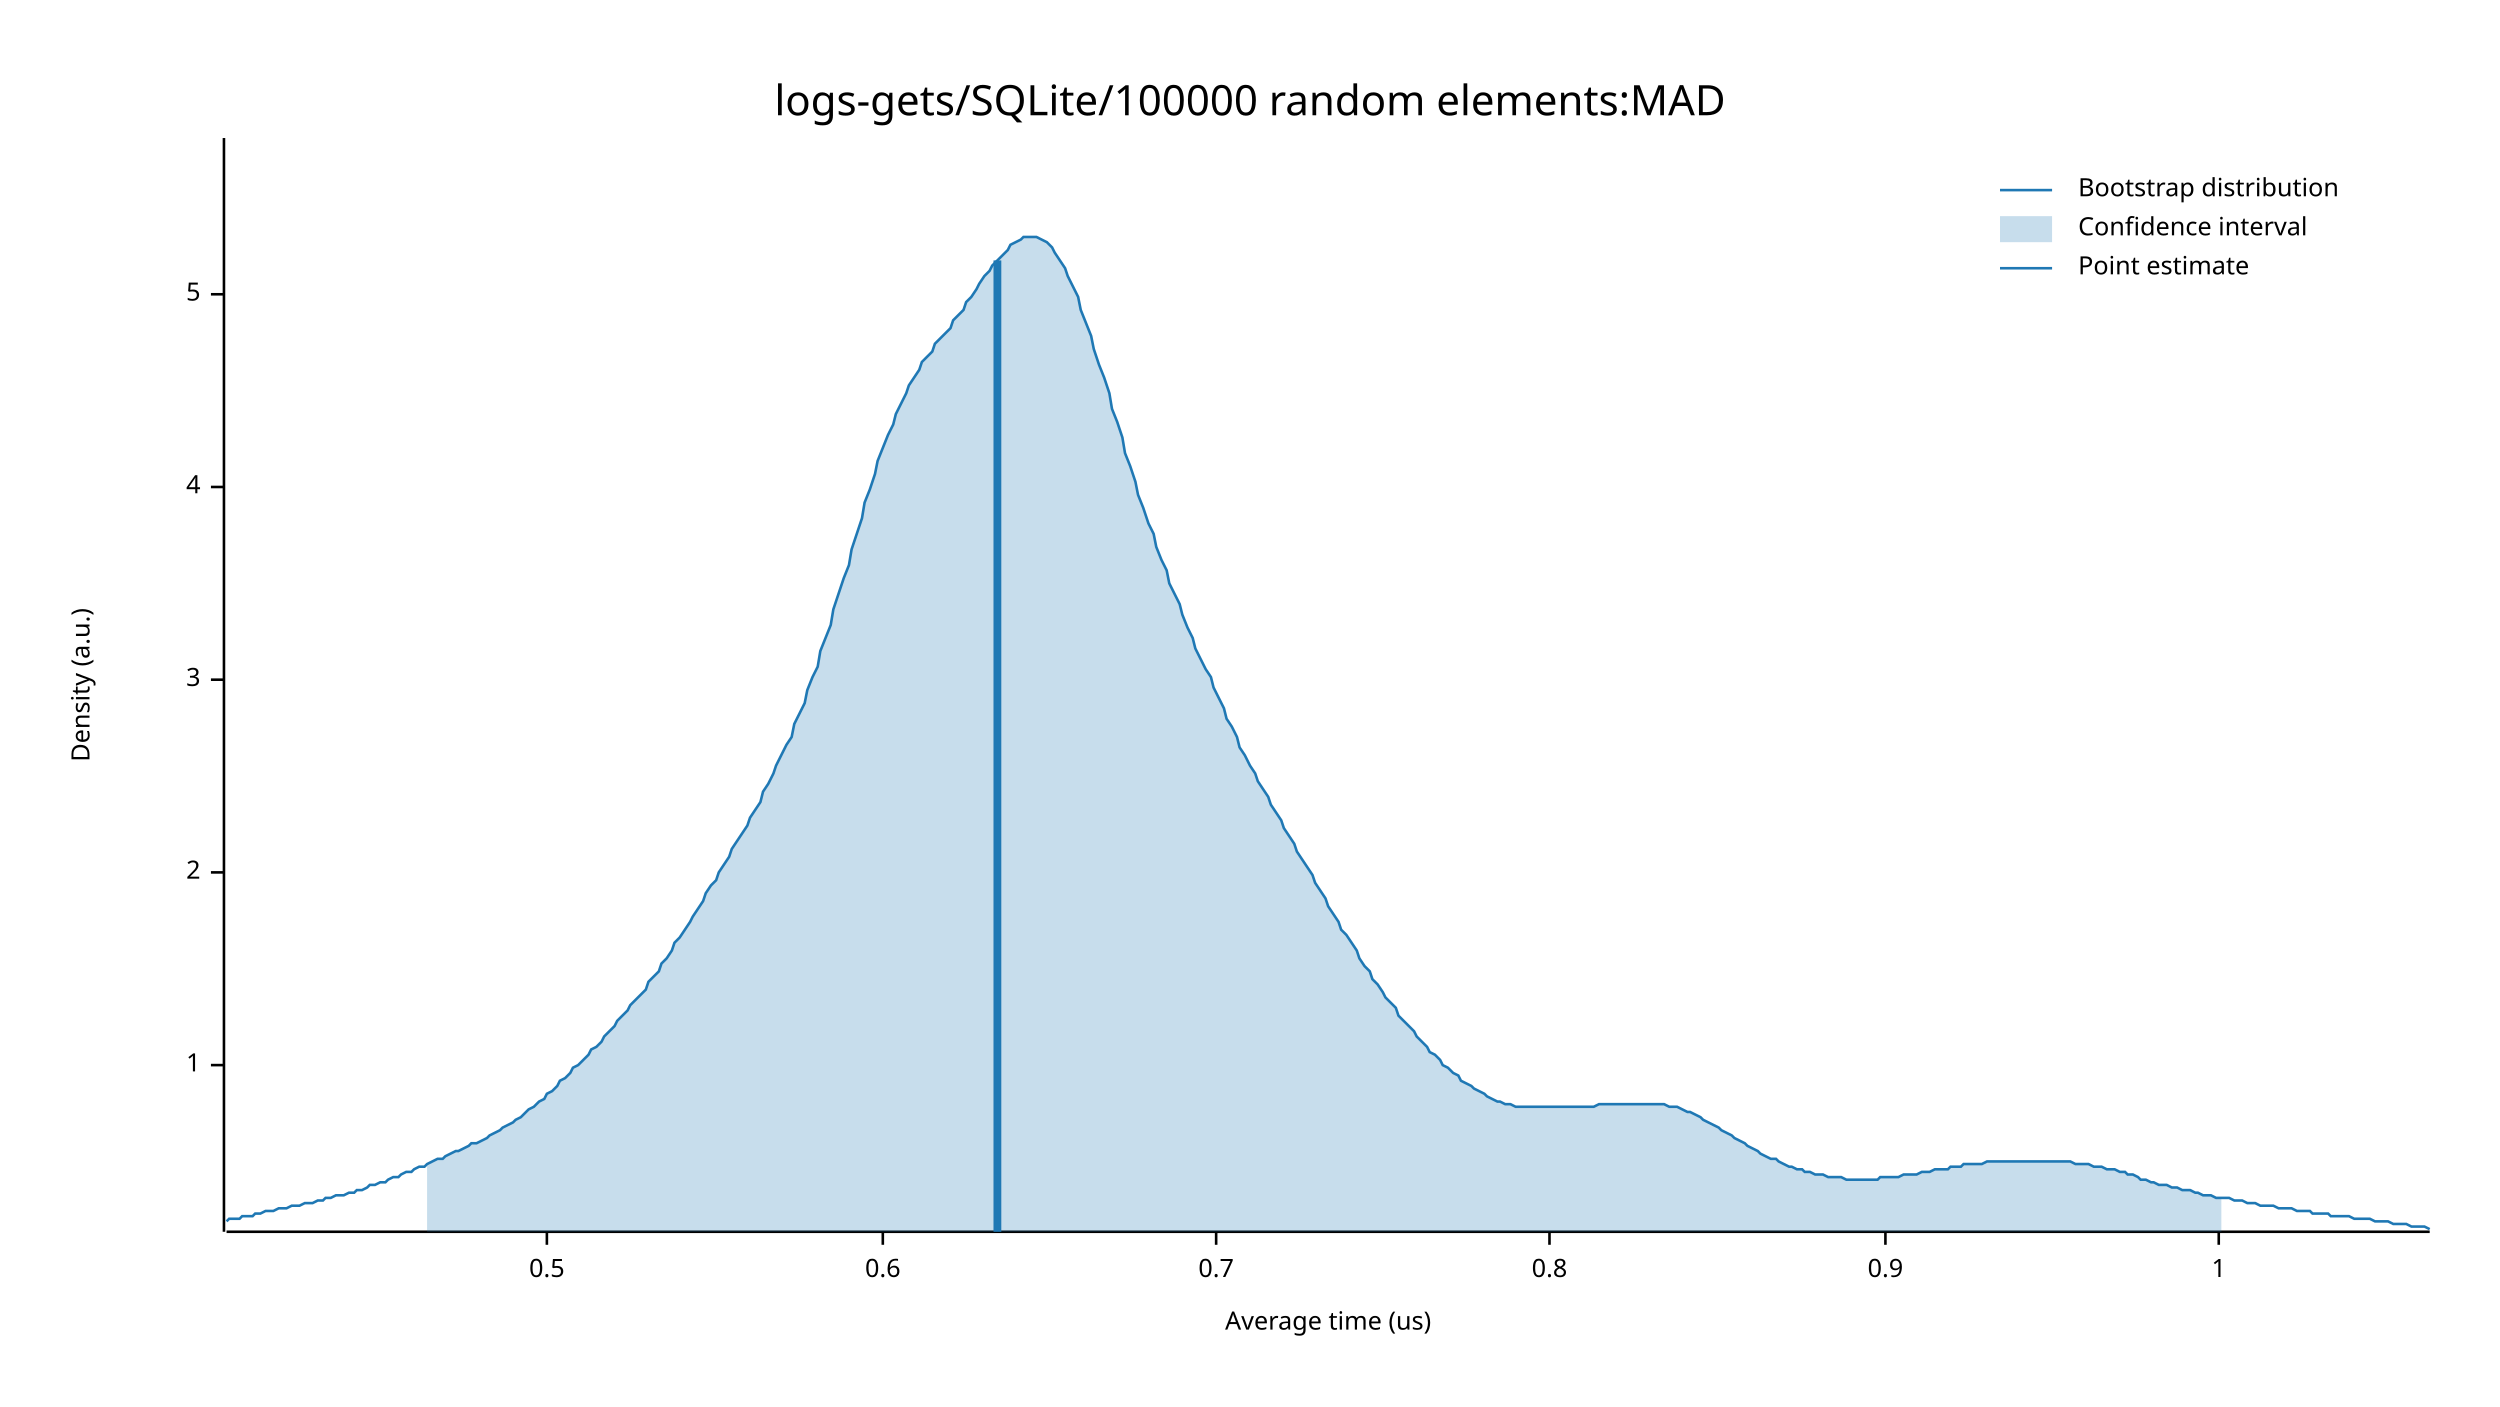
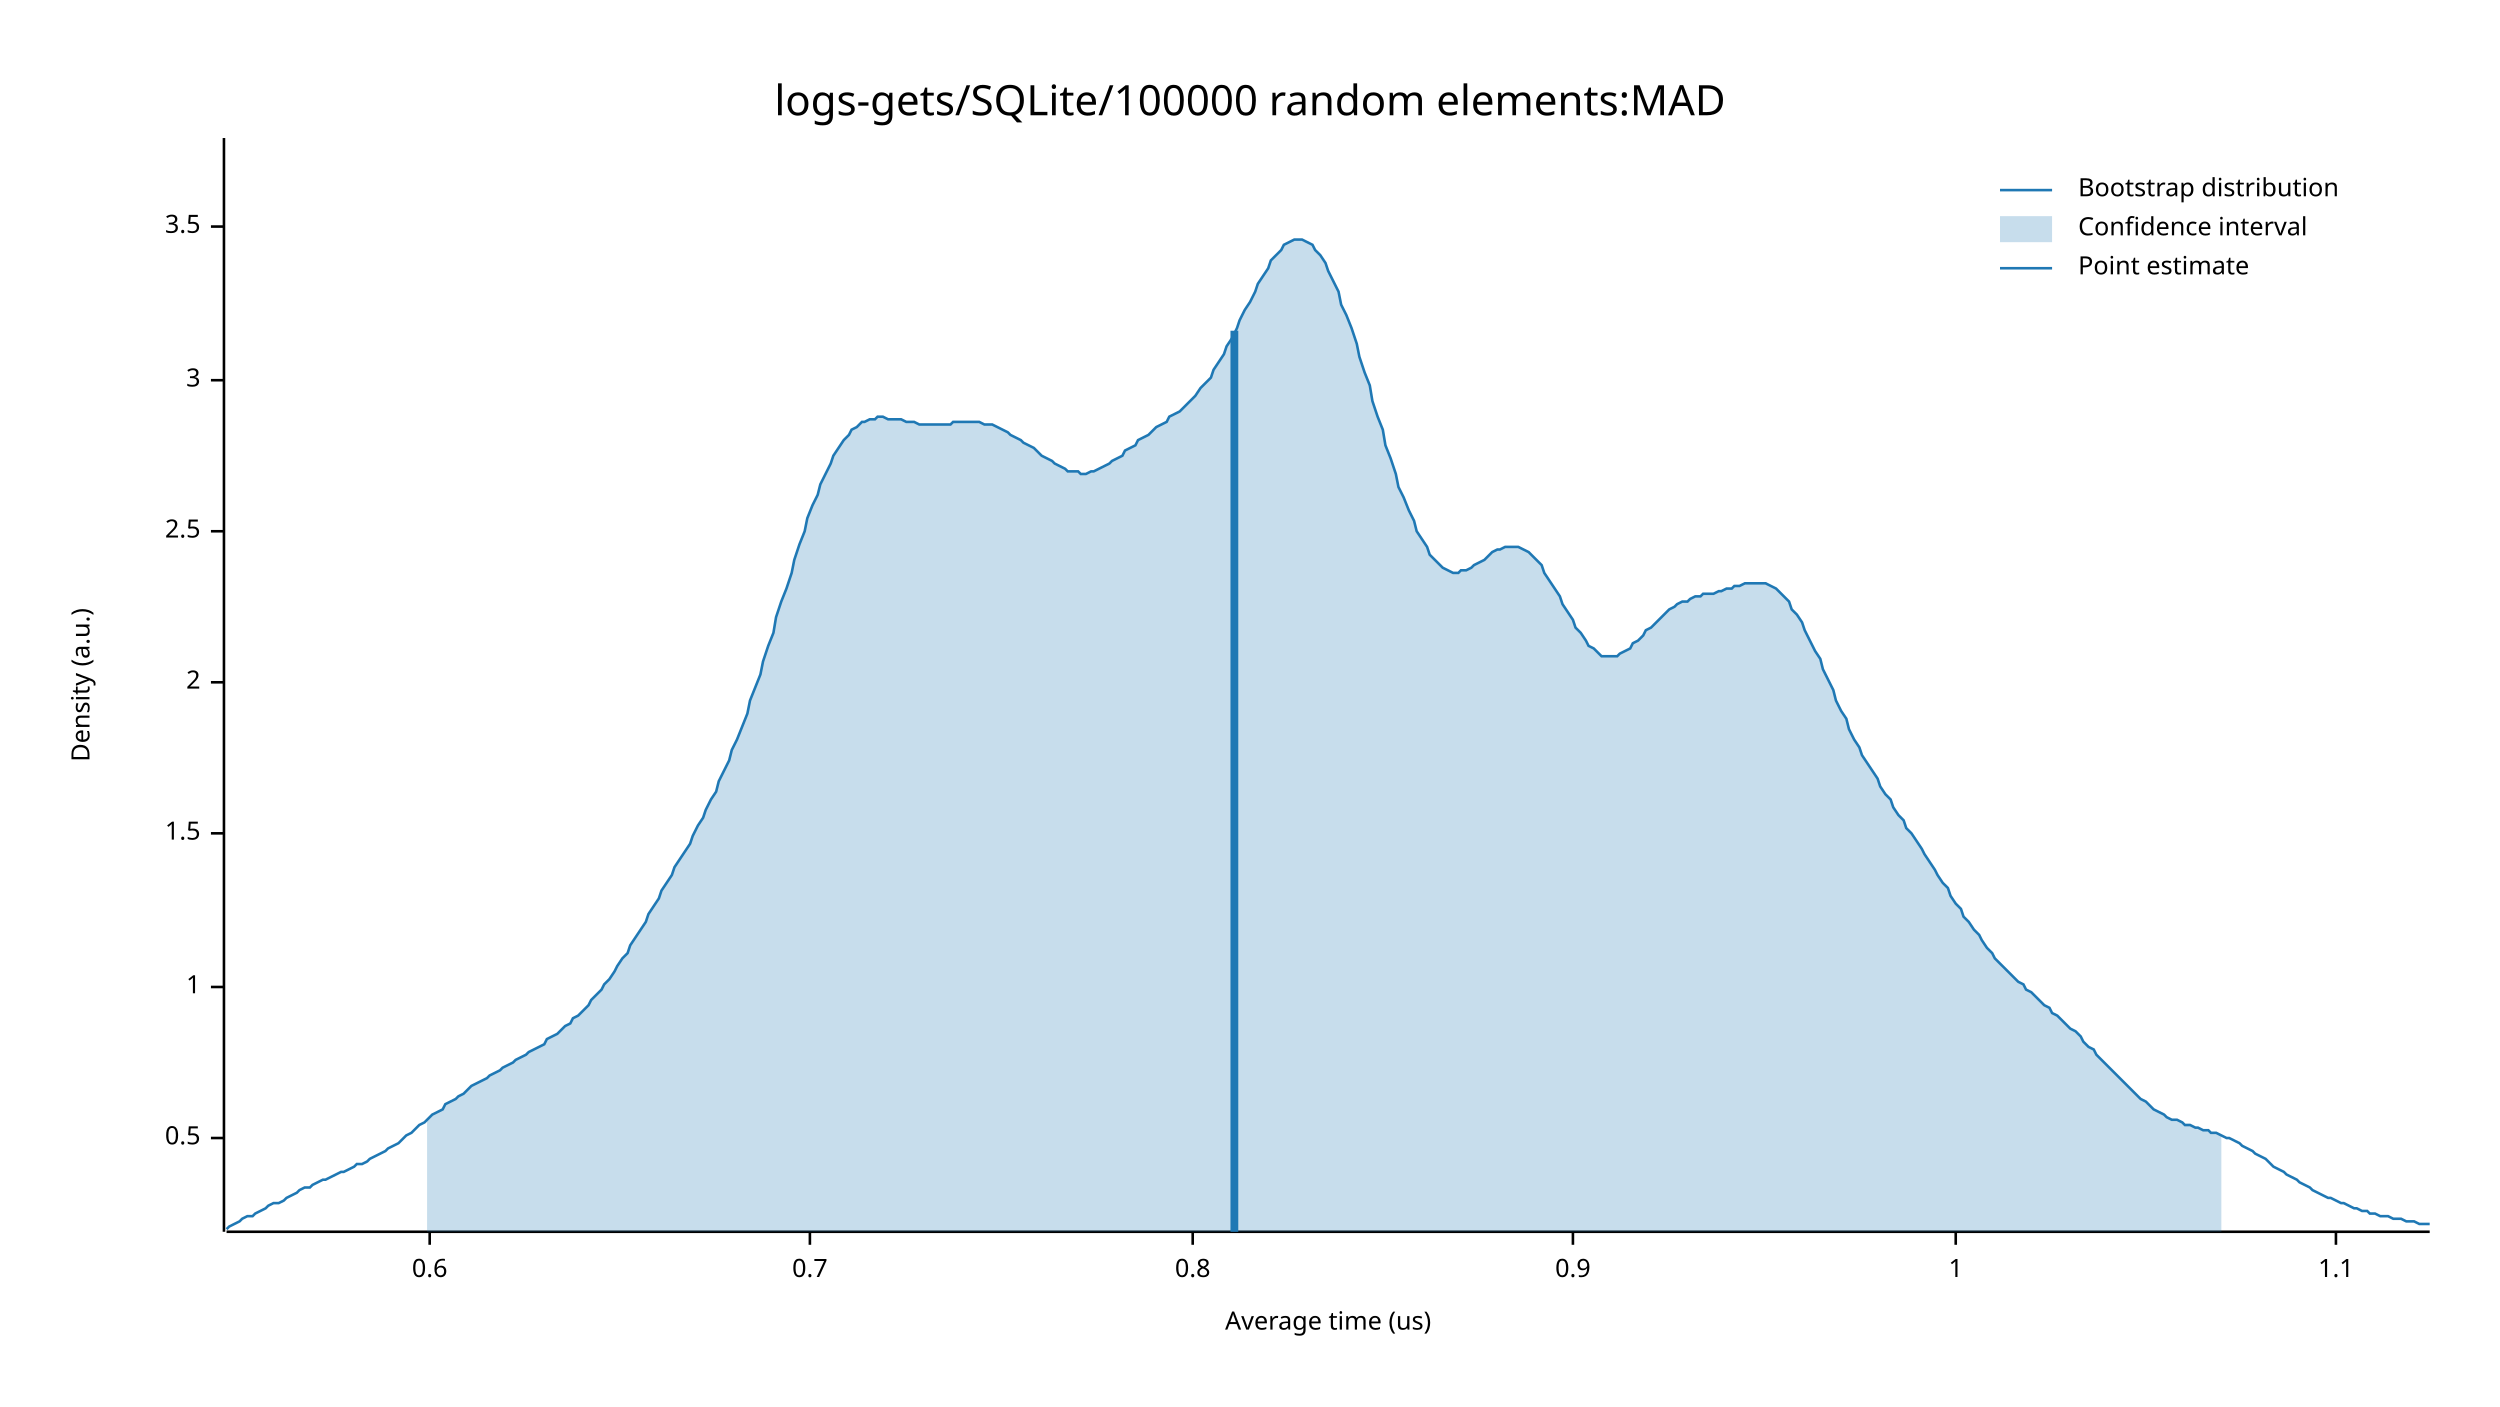
<svg xmlns="http://www.w3.org/2000/svg" width="960" height="540" viewBox="0 0 960 540">
  <text x="480" y="32" dy="0.76em" text-anchor="middle" font-family="sans-serif" font-size="16.129" opacity="1" fill="#000000">
logs-gets/SQLite/100000 random elements:MAD
</text>
  <text x="27" y="263" dy="0.76em" text-anchor="middle" font-family="sans-serif" font-size="9.677" opacity="1" fill="#000000" transform="rotate(270, 27, 263)">
Density (a.u.)
</text>
  <text x="510" y="513" dy="-0.5ex" text-anchor="middle" font-family="sans-serif" font-size="9.677" opacity="1" fill="#000000">
Average time (us)
</text>
  <polyline fill="none" opacity="1" stroke="#000000" stroke-width="1" points="86,53 86,473 " />
-   <text x="77" y="409" dy="0.5ex" text-anchor="end" font-family="sans-serif" font-size="9.677" opacity="1" fill="#000000">
+   <text x="77" y="437" dy="0.5ex" text-anchor="end" font-family="sans-serif" font-size="9.677" opacity="1" fill="#000000">
+ 0.5
+ </text>
+   <polyline fill="none" opacity="1" stroke="#000000" stroke-width="1" points="81,437 86,437 " />
+   <text x="77" y="379" dy="0.5ex" text-anchor="end" font-family="sans-serif" font-size="9.677" opacity="1" fill="#000000">
1
</text>
-   <polyline fill="none" opacity="1" stroke="#000000" stroke-width="1" points="81,409 86,409 " />
-   <text x="77" y="335" dy="0.5ex" text-anchor="end" font-family="sans-serif" font-size="9.677" opacity="1" fill="#000000">
+   <polyline fill="none" opacity="1" stroke="#000000" stroke-width="1" points="81,379 86,379 " />
+   <text x="77" y="320" dy="0.5ex" text-anchor="end" font-family="sans-serif" font-size="9.677" opacity="1" fill="#000000">
+ 1.5
+ </text>
+   <polyline fill="none" opacity="1" stroke="#000000" stroke-width="1" points="81,320 86,320 " />
+   <text x="77" y="262" dy="0.5ex" text-anchor="end" font-family="sans-serif" font-size="9.677" opacity="1" fill="#000000">
2
</text>
-   <polyline fill="none" opacity="1" stroke="#000000" stroke-width="1" points="81,335 86,335 " />
-   <text x="77" y="261" dy="0.5ex" text-anchor="end" font-family="sans-serif" font-size="9.677" opacity="1" fill="#000000">
+   <polyline fill="none" opacity="1" stroke="#000000" stroke-width="1" points="81,262 86,262 " />
+   <text x="77" y="204" dy="0.5ex" text-anchor="end" font-family="sans-serif" font-size="9.677" opacity="1" fill="#000000">
+ 2.5
+ </text>
+   <polyline fill="none" opacity="1" stroke="#000000" stroke-width="1" points="81,204 86,204 " />
+   <text x="77" y="146" dy="0.5ex" text-anchor="end" font-family="sans-serif" font-size="9.677" opacity="1" fill="#000000">
3
</text>
-   <polyline fill="none" opacity="1" stroke="#000000" stroke-width="1" points="81,261 86,261 " />
-   <text x="77" y="187" dy="0.5ex" text-anchor="end" font-family="sans-serif" font-size="9.677" opacity="1" fill="#000000">
- 4
+   <polyline fill="none" opacity="1" stroke="#000000" stroke-width="1" points="81,146 86,146 " />
+   <text x="77" y="87" dy="0.5ex" text-anchor="end" font-family="sans-serif" font-size="9.677" opacity="1" fill="#000000">
+ 3.5
</text>
-   <polyline fill="none" opacity="1" stroke="#000000" stroke-width="1" points="81,187 86,187 " />
-   <text x="77" y="113" dy="0.5ex" text-anchor="end" font-family="sans-serif" font-size="9.677" opacity="1" fill="#000000">
- 5
- </text>
-   <polyline fill="none" opacity="1" stroke="#000000" stroke-width="1" points="81,113 86,113 " />
+   <polyline fill="none" opacity="1" stroke="#000000" stroke-width="1" points="81,87 86,87 " />
  <polyline fill="none" opacity="1" stroke="#000000" stroke-width="1" points="87,473 933,473 " />
-   <text x="210" y="483" dy="0.76em" text-anchor="middle" font-family="sans-serif" font-size="9.677" opacity="1" fill="#000000">
- 0.5
- </text>
-   <polyline fill="none" opacity="1" stroke="#000000" stroke-width="1" points="210,473 210,478 " />
-   <text x="339" y="483" dy="0.76em" text-anchor="middle" font-family="sans-serif" font-size="9.677" opacity="1" fill="#000000">
+   <text x="165" y="483" dy="0.76em" text-anchor="middle" font-family="sans-serif" font-size="9.677" opacity="1" fill="#000000">
0.6
</text>
-   <polyline fill="none" opacity="1" stroke="#000000" stroke-width="1" points="339,473 339,478 " />
-   <text x="467" y="483" dy="0.76em" text-anchor="middle" font-family="sans-serif" font-size="9.677" opacity="1" fill="#000000">
+   <polyline fill="none" opacity="1" stroke="#000000" stroke-width="1" points="165,473 165,478 " />
+   <text x="311" y="483" dy="0.76em" text-anchor="middle" font-family="sans-serif" font-size="9.677" opacity="1" fill="#000000">
0.7
</text>
-   <polyline fill="none" opacity="1" stroke="#000000" stroke-width="1" points="467,473 467,478 " />
-   <text x="595" y="483" dy="0.76em" text-anchor="middle" font-family="sans-serif" font-size="9.677" opacity="1" fill="#000000">
+   <polyline fill="none" opacity="1" stroke="#000000" stroke-width="1" points="311,473 311,478 " />
+   <text x="458" y="483" dy="0.76em" text-anchor="middle" font-family="sans-serif" font-size="9.677" opacity="1" fill="#000000">
0.8
</text>
-   <polyline fill="none" opacity="1" stroke="#000000" stroke-width="1" points="595,473 595,478 " />
-   <text x="724" y="483" dy="0.76em" text-anchor="middle" font-family="sans-serif" font-size="9.677" opacity="1" fill="#000000">
+   <polyline fill="none" opacity="1" stroke="#000000" stroke-width="1" points="458,473 458,478 " />
+   <text x="604" y="483" dy="0.76em" text-anchor="middle" font-family="sans-serif" font-size="9.677" opacity="1" fill="#000000">
0.9
</text>
-   <polyline fill="none" opacity="1" stroke="#000000" stroke-width="1" points="724,473 724,478 " />
-   <text x="852" y="483" dy="0.76em" text-anchor="middle" font-family="sans-serif" font-size="9.677" opacity="1" fill="#000000">
+   <polyline fill="none" opacity="1" stroke="#000000" stroke-width="1" points="604,473 604,478 " />
+   <text x="751" y="483" dy="0.76em" text-anchor="middle" font-family="sans-serif" font-size="9.677" opacity="1" fill="#000000">
1
</text>
-   <polyline fill="none" opacity="1" stroke="#000000" stroke-width="1" points="852,473 852,478 " />
-   <polyline fill="none" opacity="1" stroke="#1F78B4" stroke-width="1" points="87,469 88,468 90,468 92,468 93,467 95,467 97,467 98,466 100,466 102,465 103,465 105,465 107,464 109,464 110,464 112,463 114,463 115,463 117,462 119,462 120,462 122,461 124,461 125,460 127,460 129,459 131,459 132,459 134,458 136,458 137,457 139,457 141,456 142,455 144,455 146,454 148,454 149,453 151,452 153,452 154,451 156,450 158,450 159,449 161,448 163,448 164,447 166,446 168,445 170,445 171,444 173,443 175,442 176,442 178,441 180,440 181,439 183,439 185,438 187,437 188,436 190,435 192,434 193,433 195,432 197,431 198,430 200,429 202,427 203,426 205,425 207,423 209,422 210,420 212,419 214,417 215,415 217,414 219,412 220,410 222,409 224,407 226,405 227,403 229,402 231,400 232,398 234,396 236,394 237,392 239,390 241,388 242,386 244,384 246,382 248,380 249,377 251,375 253,373 254,370 256,368 258,365 259,362 261,360 263,357 265,354 266,352 268,349 270,346 271,343 273,340 275,338 276,335 278,332 280,329 281,326 283,323 285,320 287,317 288,314 290,311 292,308 293,304 295,301 297,297 298,294 300,290 302,286 304,283 305,278 307,274 309,270 310,265 312,260 314,256 315,250 317,245 319,240 320,234 322,228 324,222 326,217 327,211 329,205 331,199 332,193 334,188 336,182 337,177 339,172 341,167 343,163 344,159 346,155 348,151 349,148 351,145 353,142 354,139 356,137 358,135 359,132 361,130 363,128 365,126 366,123 368,121 370,119 371,116 373,114 375,111 376,109 378,106 380,104 381,102 383,100 385,98 387,96 388,94 390,93 392,92 393,91 395,91 397,91 398,91 400,92 402,93 404,95 405,97 407,100 409,103 410,106 412,110 414,114 415,119 417,124 419,129 420,134 422,140 424,145 426,151 427,157 429,162 431,168 432,174 434,179 436,185 437,190 439,195 441,201 443,205 444,210 446,215 448,219 449,224 451,228 453,232 454,236 456,241 458,245 459,249 461,253 463,257 465,260 466,264 468,268 470,272 471,276 473,279 475,283 476,287 478,290 480,294 482,297 483,300 485,303 487,306 488,309 490,312 492,315 493,318 495,321 497,324 498,327 500,330 502,333 504,336 505,339 507,342 509,345 510,348 512,351 514,354 515,357 517,359 519,362 521,365 522,368 524,371 526,373 527,376 529,378 531,381 532,383 534,385 536,387 537,390 539,392 541,394 543,396 544,398 546,400 548,402 549,404 551,405 553,407 554,409 556,410 558,412 560,413 561,415 563,416 565,417 566,418 568,419 570,420 571,421 573,422 575,423 576,423 578,424 580,424 582,425 583,425 585,425 587,425 588,425 590,425 592,425 593,425 595,425 597,425 599,425 600,425 602,425 604,425 605,425 607,425 609,425 610,425 612,425 614,424 615,424 617,424 619,424 621,424 622,424 624,424 626,424 627,424 629,424 631,424 632,424 634,424 636,424 638,424 639,424 641,425 643,425 644,425 646,426 648,427 649,427 651,428 653,429 654,430 656,431 658,432 660,433 661,434 663,435 665,436 666,437 668,438 670,439 671,440 673,441 675,442 676,443 678,444 680,445 682,445 683,446 685,447 687,448 688,448 690,449 692,449 693,450 695,450 697,451 699,451 700,451 702,452 704,452 705,452 707,452 709,453 710,453 712,453 714,453 715,453 717,453 719,453 721,453 722,452 724,452 726,452 727,452 729,452 731,451 732,451 734,451 736,451 738,450 739,450 741,450 743,449 744,449 746,449 748,449 749,448 751,448 753,448 754,447 756,447 758,447 760,447 761,447 763,446 765,446 766,446 768,446 770,446 771,446 773,446 775,446 777,446 778,446 780,446 782,446 783,446 785,446 787,446 788,446 790,446 792,446 793,446 795,446 797,447 799,447 800,447 802,447 804,448 805,448 807,448 809,449 810,449 812,449 814,450 816,450 817,451 819,451 821,452 822,453 824,453 826,454 827,454 829,455 831,455 832,455 834,456 836,456 838,457 839,457 841,457 843,458 844,458 846,459 848,459 849,459 851,460 853,460 855,460 856,460 858,461 860,461 861,461 863,462 865,462 866,462 868,463 870,463 871,463 873,463 875,464 877,464 878,464 880,464 882,465 883,465 885,465 887,465 888,466 890,466 892,466 894,466 895,467 897,467 899,467 900,467 902,467 904,468 905,468 907,468 909,468 910,468 912,469 914,469 916,469 917,469 919,470 921,470 922,470 924,470 926,471 927,471 929,471 931,471 933,472 " />
-   <polygon opacity="0.25" fill="#1F78B4" points="164,447 166,446 168,445 170,445 171,444 173,443 175,442 176,442 178,441 180,440 181,439 183,439 185,438 187,437 188,436 190,435 192,434 193,433 195,432 197,431 198,430 200,429 202,427 203,426 205,425 207,423 209,422 210,420 212,419 214,417 215,415 217,414 219,412 220,410 222,409 224,407 226,405 227,403 229,402 231,400 232,398 234,396 236,394 237,392 239,390 241,388 242,386 244,384 246,382 248,380 249,377 251,375 253,373 254,370 256,368 258,365 259,362 261,360 263,357 265,354 266,352 268,349 270,346 271,343 273,340 275,338 276,335 278,332 280,329 281,326 283,323 285,320 287,317 288,314 290,311 292,308 293,304 295,301 297,297 298,294 300,290 302,286 304,283 305,278 307,274 309,270 310,265 312,260 314,256 315,250 317,245 319,240 320,234 322,228 324,222 326,217 327,211 329,205 331,199 332,193 334,188 336,182 337,177 339,172 341,167 343,163 344,159 346,155 348,151 349,148 351,145 353,142 354,139 356,137 358,135 359,132 361,130 363,128 365,126 366,123 368,121 370,119 371,116 373,114 375,111 376,109 378,106 380,104 381,102 383,100 385,98 387,96 388,94 390,93 392,92 393,91 395,91 397,91 398,91 400,92 402,93 404,95 405,97 407,100 409,103 410,106 412,110 414,114 415,119 417,124 419,129 420,134 422,140 424,145 426,151 427,157 429,162 431,168 432,174 434,179 436,185 437,190 439,195 441,201 443,205 444,210 446,215 448,219 449,224 451,228 453,232 454,236 456,241 458,245 459,249 461,253 463,257 465,260 466,264 468,268 470,272 471,276 473,279 475,283 476,287 478,290 480,294 482,297 483,300 485,303 487,306 488,309 490,312 492,315 493,318 495,321 497,324 498,327 500,330 502,333 504,336 505,339 507,342 509,345 510,348 512,351 514,354 515,357 517,359 519,362 521,365 522,368 524,371 526,373 527,376 529,378 531,381 532,383 534,385 536,387 537,390 539,392 541,394 543,396 544,398 546,400 548,402 549,404 551,405 553,407 554,409 556,410 558,412 560,413 561,415 563,416 565,417 566,418 568,419 570,420 571,421 573,422 575,423 576,423 578,424 580,424 582,425 583,425 585,425 587,425 588,425 590,425 592,425 593,425 595,425 597,425 599,425 600,425 602,425 604,425 605,425 607,425 609,425 610,425 612,425 614,424 615,424 617,424 619,424 621,424 622,424 624,424 626,424 627,424 629,424 631,424 632,424 634,424 636,424 638,424 639,424 641,425 643,425 644,425 646,426 648,427 649,427 651,428 653,429 654,430 656,431 658,432 660,433 661,434 663,435 665,436 666,437 668,438 670,439 671,440 673,441 675,442 676,443 678,444 680,445 682,445 683,446 685,447 687,448 688,448 690,449 692,449 693,450 695,450 697,451 699,451 700,451 702,452 704,452 705,452 707,452 709,453 710,453 712,453 714,453 715,453 717,453 719,453 721,453 722,452 724,452 726,452 727,452 729,452 731,451 732,451 734,451 736,451 738,450 739,450 741,450 743,449 744,449 746,449 748,449 749,448 751,448 753,448 754,447 756,447 758,447 760,447 761,447 763,446 765,446 766,446 768,446 770,446 771,446 773,446 775,446 777,446 778,446 780,446 782,446 783,446 785,446 787,446 788,446 790,446 792,446 793,446 795,446 797,447 799,447 800,447 802,447 804,448 805,448 807,448 809,449 810,449 812,449 814,450 816,450 817,451 819,451 821,452 822,453 824,453 826,454 827,454 829,455 831,455 832,455 834,456 836,456 838,457 839,457 841,457 843,458 844,458 846,459 848,459 849,459 851,460 853,460 853,473 164,473 " />
-   <polyline fill="none" opacity="1" stroke="#1F78B4" stroke-width="3" points="383,473 383,100 " />
+   <polyline fill="none" opacity="1" stroke="#000000" stroke-width="1" points="751,473 751,478 " />
+   <text x="897" y="483" dy="0.76em" text-anchor="middle" font-family="sans-serif" font-size="9.677" opacity="1" fill="#000000">
+ 1.1
+ </text>
+   <polyline fill="none" opacity="1" stroke="#000000" stroke-width="1" points="897,473 897,478 " />
+   <polyline fill="none" opacity="1" stroke="#1F78B4" stroke-width="1" points="87,472 88,471 90,470 92,469 93,468 95,467 97,467 98,466 100,465 102,464 103,463 105,462 107,462 109,461 110,460 112,459 114,458 115,457 117,456 119,456 120,455 122,454 124,453 125,453 127,452 129,451 131,450 132,450 134,449 136,448 137,447 139,447 141,446 142,445 144,444 146,443 148,442 149,441 151,440 153,439 154,438 156,436 158,435 159,434 161,432 163,431 164,430 166,428 168,427 170,426 171,424 173,423 175,422 176,421 178,420 180,418 181,417 183,416 185,415 187,414 188,413 190,412 192,411 193,410 195,409 197,408 198,407 200,406 202,405 203,404 205,403 207,402 209,401 210,399 212,398 214,397 215,396 217,394 219,393 220,391 222,390 224,388 226,386 227,384 229,382 231,380 232,378 234,376 236,373 237,371 239,368 241,366 242,363 244,360 246,357 248,354 249,351 251,348 253,345 254,342 256,339 258,336 259,333 261,330 263,327 265,324 266,321 268,317 270,314 271,311 273,307 275,304 276,300 278,296 280,292 281,288 283,284 285,279 287,274 288,269 290,264 292,259 293,254 295,248 297,243 298,237 300,231 302,226 304,220 305,215 307,209 309,204 310,199 312,194 314,190 315,186 317,182 319,178 320,175 322,172 324,169 326,167 327,165 329,164 331,162 332,162 334,161 336,161 337,160 339,160 341,161 343,161 344,161 346,161 348,162 349,162 351,162 353,163 354,163 356,163 358,163 359,163 361,163 363,163 365,163 366,162 368,162 370,162 371,162 373,162 375,162 376,162 378,163 380,163 381,163 383,164 385,165 387,166 388,167 390,168 392,169 393,170 395,171 397,172 398,173 400,175 402,176 404,177 405,178 407,179 409,180 410,181 412,181 414,181 415,182 417,182 419,181 420,181 422,180 424,179 426,178 427,177 429,176 431,175 432,173 434,172 436,171 437,169 439,168 441,167 443,165 444,164 446,163 448,162 449,160 451,159 453,158 454,157 456,155 458,153 459,152 461,149 463,147 465,145 466,142 468,139 470,136 471,133 473,130 475,126 476,123 478,119 480,116 482,112 483,109 485,106 487,103 488,100 490,98 492,96 493,94 495,93 497,92 498,92 500,92 502,93 504,94 505,96 507,98 509,101 510,104 512,108 514,112 515,117 517,121 519,126 521,132 522,137 524,143 526,148 527,154 529,160 531,165 532,171 534,176 536,182 537,187 539,191 541,196 543,200 544,204 546,207 548,210 549,213 551,215 553,217 554,218 556,219 558,220 560,220 561,219 563,219 565,218 566,217 568,216 570,215 571,214 573,212 575,211 576,211 578,210 580,210 582,210 583,210 585,211 587,212 588,213 590,215 592,217 593,220 595,223 597,226 599,229 600,232 602,235 604,238 605,241 607,243 609,246 610,248 612,249 614,251 615,252 617,252 619,252 621,252 622,251 624,250 626,249 627,247 629,246 631,244 632,242 634,241 636,239 638,237 639,236 641,234 643,233 644,232 646,231 648,231 649,230 651,229 653,229 654,228 656,228 658,228 660,227 661,227 663,226 665,226 666,225 668,225 670,224 671,224 673,224 675,224 676,224 678,224 680,225 682,226 683,227 685,229 687,231 688,234 690,236 692,239 693,242 695,246 697,250 699,253 700,257 702,261 704,265 705,269 707,273 709,276 710,280 712,284 714,287 715,290 717,293 719,296 721,299 722,302 724,305 726,307 727,310 729,313 731,315 732,318 734,320 736,323 738,326 739,328 741,331 743,334 744,336 746,339 748,341 749,344 751,347 753,349 754,352 756,354 758,357 760,359 761,361 763,364 765,366 766,368 768,370 770,372 771,373 773,375 775,377 777,378 778,380 780,381 782,383 783,384 785,386 787,387 788,389 790,390 792,392 793,393 795,395 797,396 799,398 800,400 802,402 804,403 805,405 807,407 809,409 810,410 812,412 814,414 816,416 817,417 819,419 821,421 822,422 824,423 826,425 827,426 829,427 831,428 832,429 834,430 836,430 838,431 839,432 841,432 843,433 844,433 846,434 848,434 849,435 851,435 853,436 855,437 856,437 858,438 860,439 861,440 863,441 865,442 866,443 868,444 870,445 871,446 873,448 875,449 877,450 878,451 880,452 882,453 883,454 885,455 887,456 888,457 890,458 892,459 894,460 895,460 897,461 899,462 900,462 902,463 904,464 905,464 907,465 909,465 910,466 912,466 914,467 916,467 917,467 919,468 921,468 922,468 924,469 926,469 927,469 929,470 931,470 933,470 " />
+   <polygon opacity="0.25" fill="#1F78B4" points="164,430 166,428 168,427 170,426 171,424 173,423 175,422 176,421 178,420 180,418 181,417 183,416 185,415 187,414 188,413 190,412 192,411 193,410 195,409 197,408 198,407 200,406 202,405 203,404 205,403 207,402 209,401 210,399 212,398 214,397 215,396 217,394 219,393 220,391 222,390 224,388 226,386 227,384 229,382 231,380 232,378 234,376 236,373 237,371 239,368 241,366 242,363 244,360 246,357 248,354 249,351 251,348 253,345 254,342 256,339 258,336 259,333 261,330 263,327 265,324 266,321 268,317 270,314 271,311 273,307 275,304 276,300 278,296 280,292 281,288 283,284 285,279 287,274 288,269 290,264 292,259 293,254 295,248 297,243 298,237 300,231 302,226 304,220 305,215 307,209 309,204 310,199 312,194 314,190 315,186 317,182 319,178 320,175 322,172 324,169 326,167 327,165 329,164 331,162 332,162 334,161 336,161 337,160 339,160 341,161 343,161 344,161 346,161 348,162 349,162 351,162 353,163 354,163 356,163 358,163 359,163 361,163 363,163 365,163 366,162 368,162 370,162 371,162 373,162 375,162 376,162 378,163 380,163 381,163 383,164 385,165 387,166 388,167 390,168 392,169 393,170 395,171 397,172 398,173 400,175 402,176 404,177 405,178 407,179 409,180 410,181 412,181 414,181 415,182 417,182 419,181 420,181 422,180 424,179 426,178 427,177 429,176 431,175 432,173 434,172 436,171 437,169 439,168 441,167 443,165 444,164 446,163 448,162 449,160 451,159 453,158 454,157 456,155 458,153 459,152 461,149 463,147 465,145 466,142 468,139 470,136 471,133 473,130 475,126 476,123 478,119 480,116 482,112 483,109 485,106 487,103 488,100 490,98 492,96 493,94 495,93 497,92 498,92 500,92 502,93 504,94 505,96 507,98 509,101 510,104 512,108 514,112 515,117 517,121 519,126 521,132 522,137 524,143 526,148 527,154 529,160 531,165 532,171 534,176 536,182 537,187 539,191 541,196 543,200 544,204 546,207 548,210 549,213 551,215 553,217 554,218 556,219 558,220 560,220 561,219 563,219 565,218 566,217 568,216 570,215 571,214 573,212 575,211 576,211 578,210 580,210 582,210 583,210 585,211 587,212 588,213 590,215 592,217 593,220 595,223 597,226 599,229 600,232 602,235 604,238 605,241 607,243 609,246 610,248 612,249 614,251 615,252 617,252 619,252 621,252 622,251 624,250 626,249 627,247 629,246 631,244 632,242 634,241 636,239 638,237 639,236 641,234 643,233 644,232 646,231 648,231 649,230 651,229 653,229 654,228 656,228 658,228 660,227 661,227 663,226 665,226 666,225 668,225 670,224 671,224 673,224 675,224 676,224 678,224 680,225 682,226 683,227 685,229 687,231 688,234 690,236 692,239 693,242 695,246 697,250 699,253 700,257 702,261 704,265 705,269 707,273 709,276 710,280 712,284 714,287 715,290 717,293 719,296 721,299 722,302 724,305 726,307 727,310 729,313 731,315 732,318 734,320 736,323 738,326 739,328 741,331 743,334 744,336 746,339 748,341 749,344 751,347 753,349 754,352 756,354 758,357 760,359 761,361 763,364 765,366 766,368 768,370 770,372 771,373 773,375 775,377 777,378 778,380 780,381 782,383 783,384 785,386 787,387 788,389 790,390 792,392 793,393 795,395 797,396 799,398 800,400 802,402 804,403 805,405 807,407 809,409 810,410 812,412 814,414 816,416 817,417 819,419 821,421 822,422 824,423 826,425 827,426 829,427 831,428 832,429 834,430 836,430 838,431 839,432 841,432 843,433 844,433 846,434 848,434 849,435 851,435 853,436 853,473 164,473 " />
+   <polyline fill="none" opacity="1" stroke="#1F78B4" stroke-width="3" points="474,473 474,127 " />
  <text x="798" y="68" dy="0.76em" text-anchor="start" font-family="sans-serif" font-size="9.677" opacity="1" fill="#000000">
Bootstrap distribution
</text>
  <text x="798" y="83" dy="0.76em" text-anchor="start" font-family="sans-serif" font-size="9.677" opacity="1" fill="#000000">
Confidence interval
</text>
  <text x="798" y="98" dy="0.76em" text-anchor="start" font-family="sans-serif" font-size="9.677" opacity="1" fill="#000000">
Point estimate
</text>
  <polyline fill="none" opacity="1" stroke="#1F78B4" stroke-width="1" points="768,73 788,73 " />
  <rect x="768" y="83" width="20" height="10" opacity="0.25" fill="#1F78B4" stroke="none" />
  <polyline fill="none" opacity="1" stroke="#1F78B4" stroke-width="1" points="768,103 788,103 " />
</svg>
